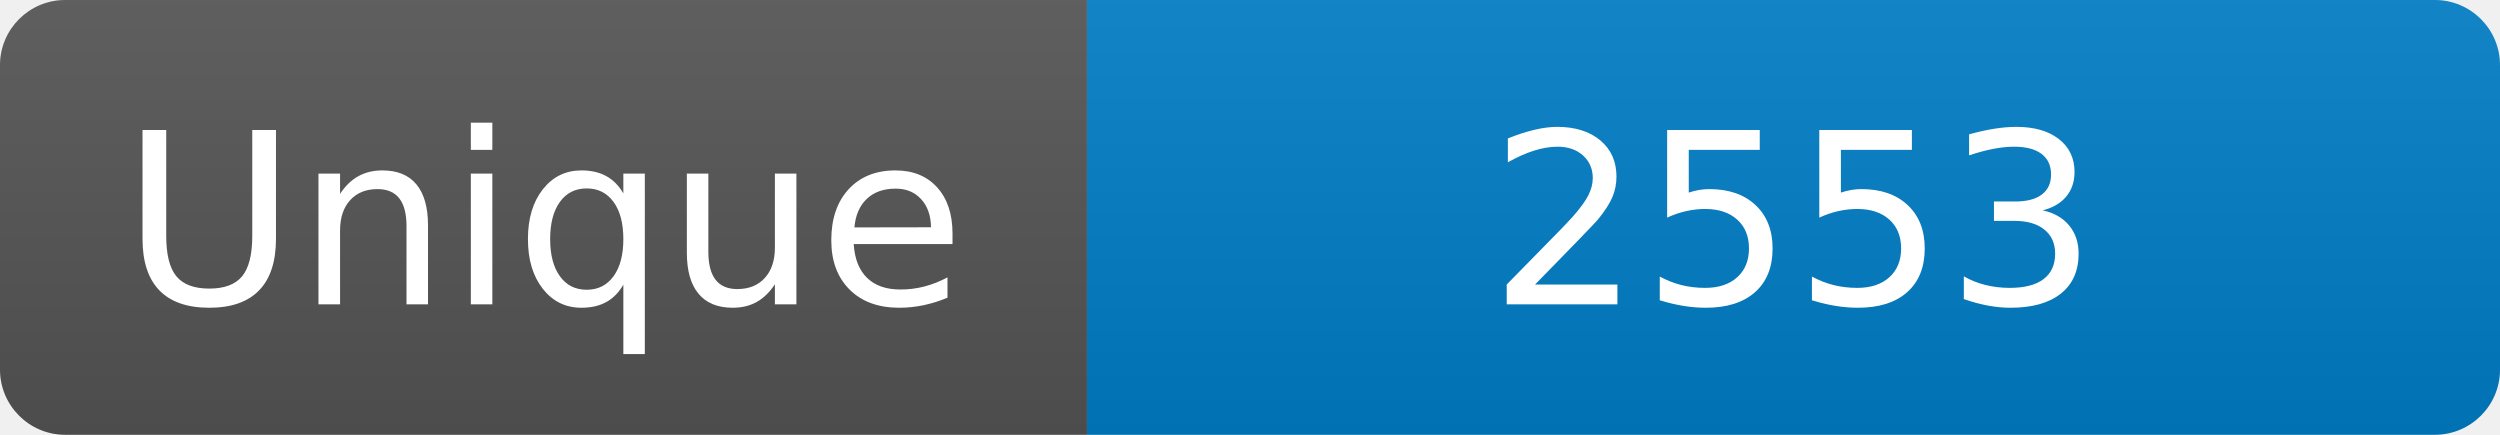
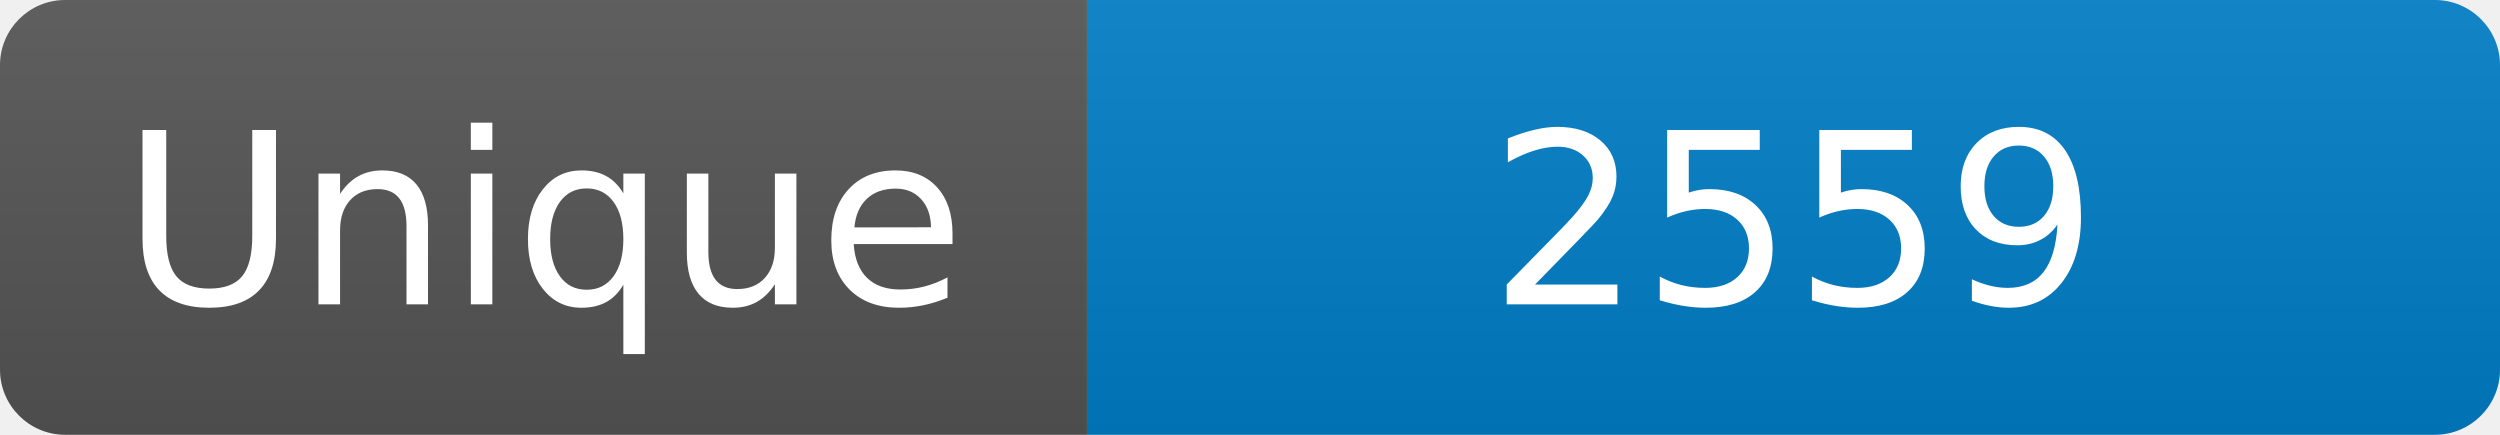
<svg xmlns="http://www.w3.org/2000/svg" width="115" height="20" role="img" aria-label="Maintained?: yes">
  <linearGradient id="s" x2="0" y2="100%">
    <stop offset="0" stop-color="#bbb" stop-opacity=".1" />
    <stop offset="1" stop-opacity=".1" />
  </linearGradient>
  <clipPath id="r">
    <rect width="115" height="20" rx="3" fill="#fff" />
  </clipPath>
  <g clip-path="url(#r)">
    <rect width="50" height="20" fill="#555" />
    <rect x="50" width="160" height="20" fill="#007ec6" />
    <rect width="115" height="20" fill="url(#s)" />
  </g>
  <g fill="#fff" text-anchor="middle" font-family="Verdana,Geneva,DejaVu Sans,sans-serif" font-size="110">
    <text x="250" y="140" transform="scale(.1)" fill="#fff">Unique</text>
-     <text x="825" y="140" transform="scale(.1)" fill="#fff">2553</text>
+     <text x="825" y="140" transform="scale(.1)" fill="#fff">2559</text>
  </g>
</svg>
